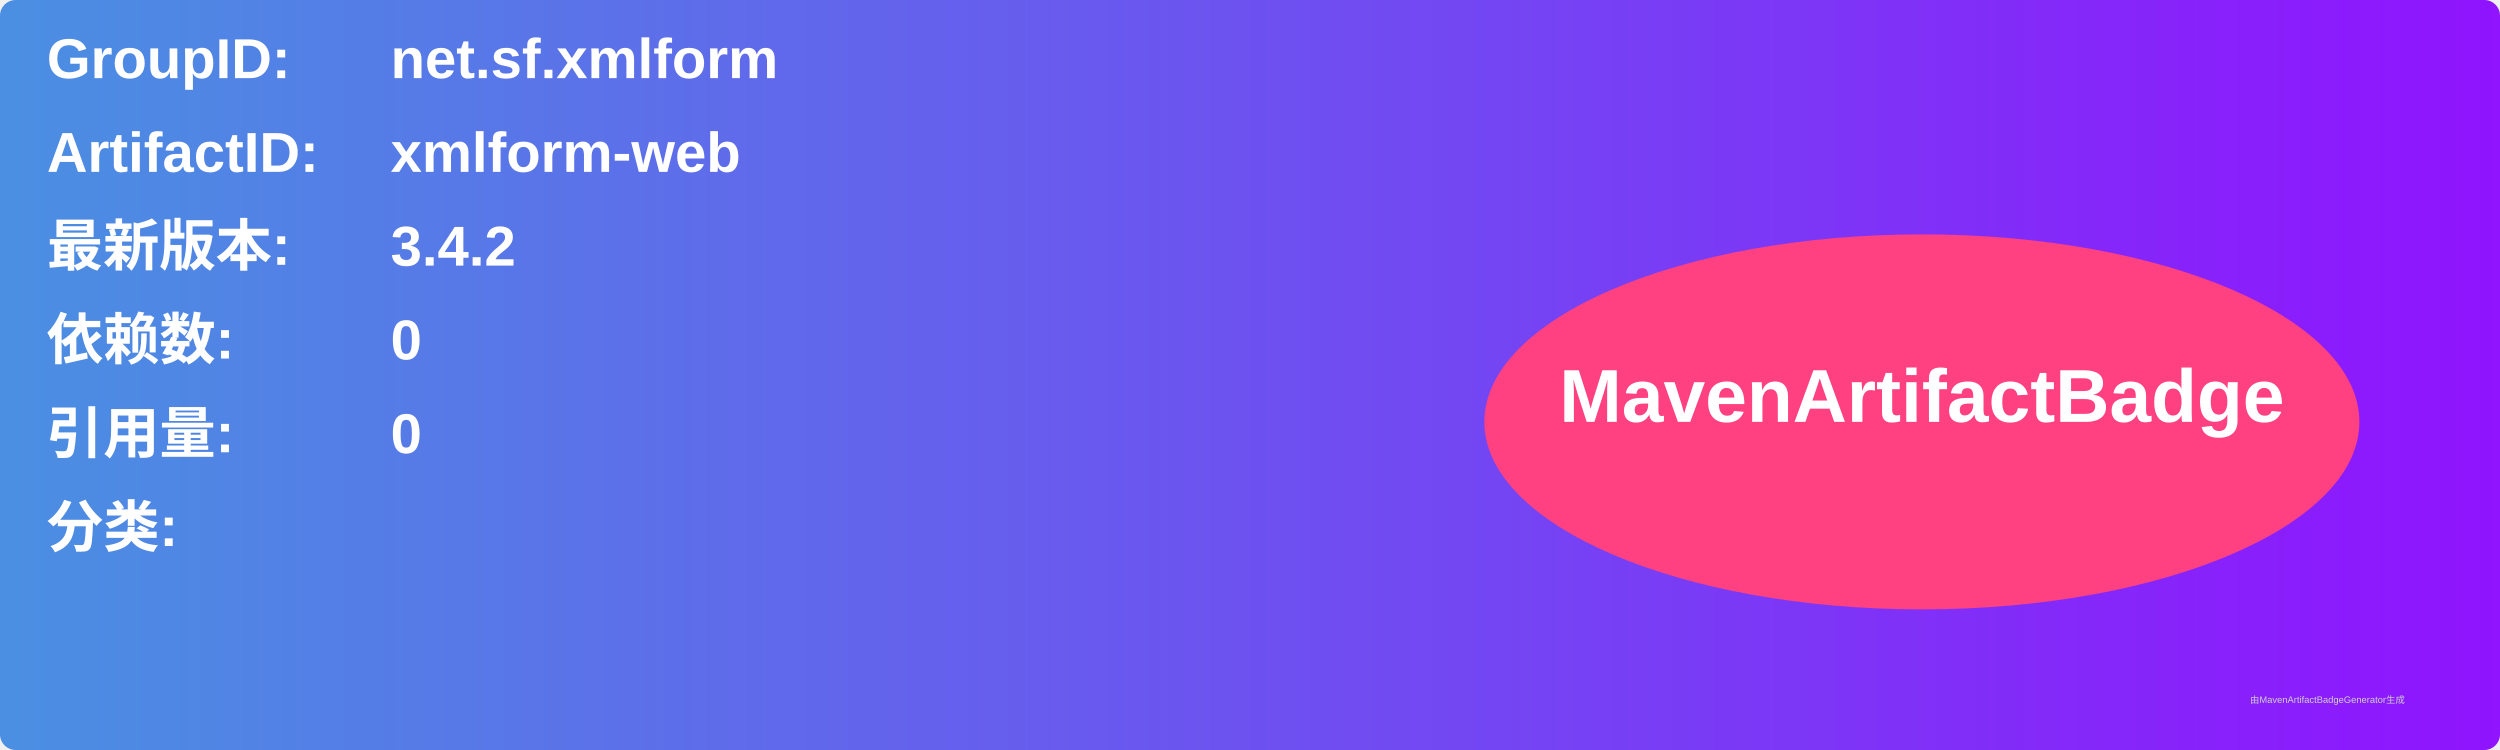
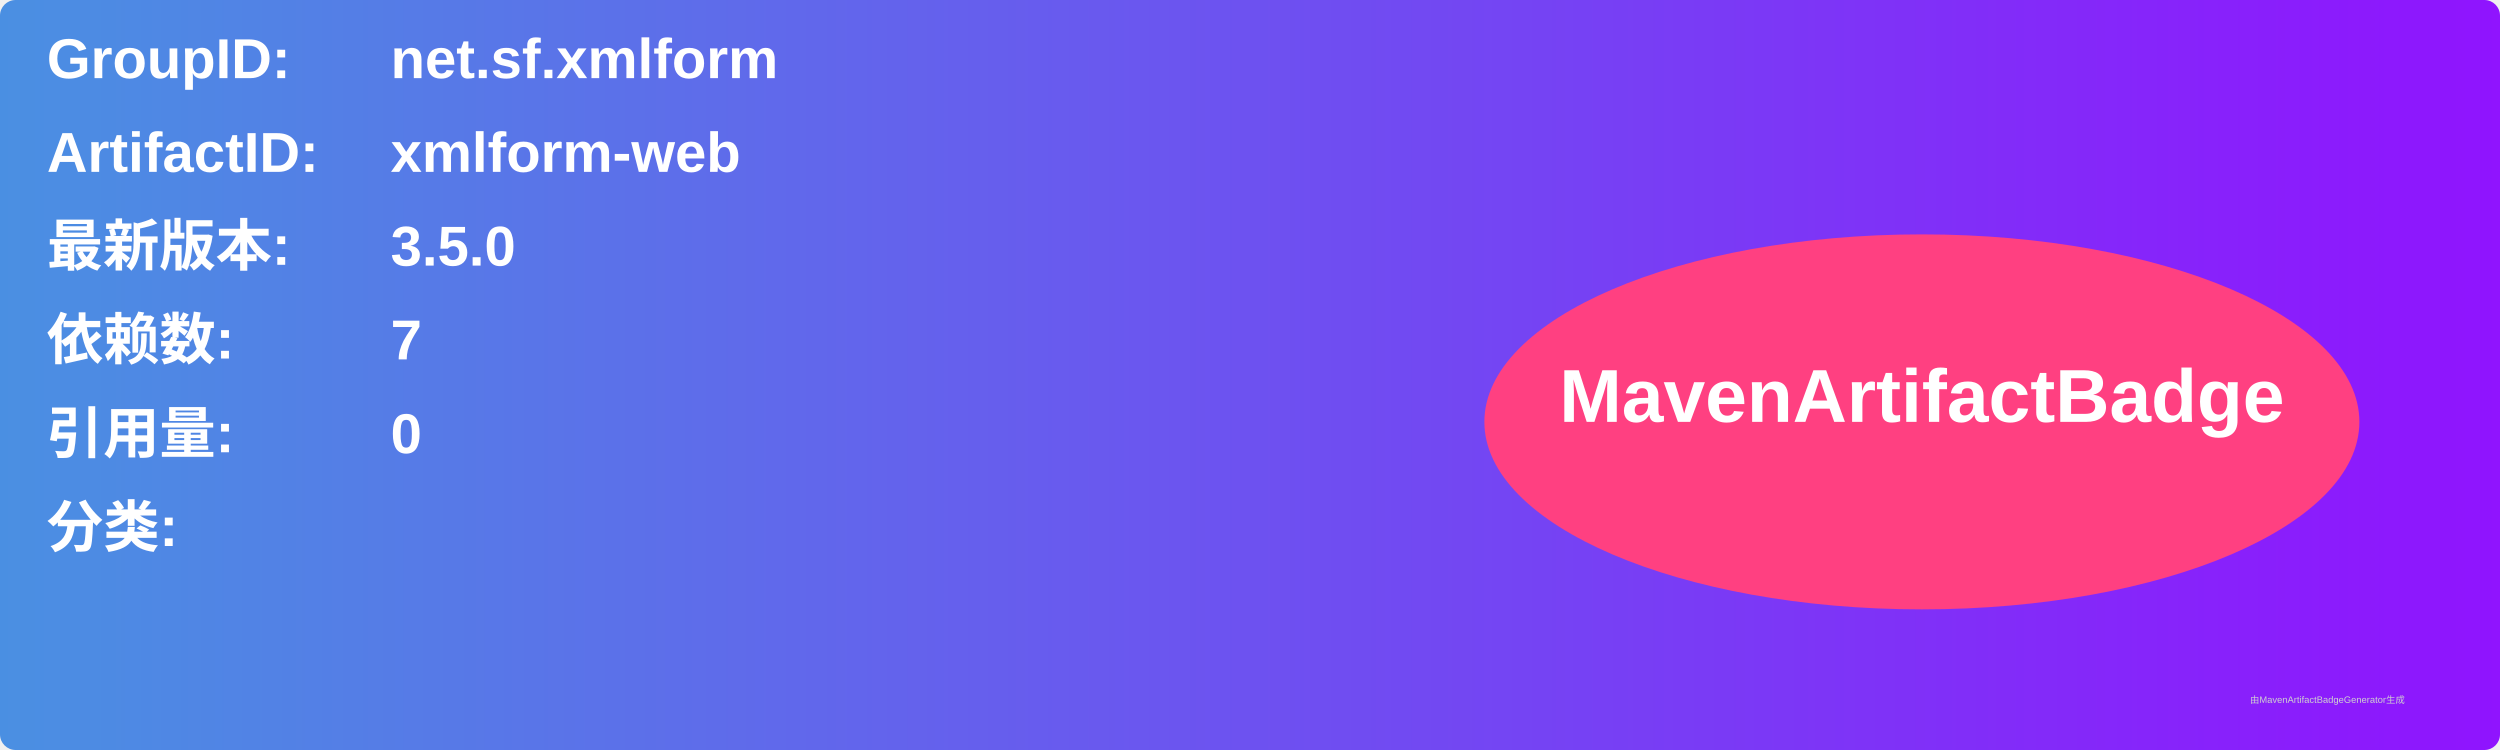
<svg xmlns="http://www.w3.org/2000/svg" width="800" height="240" viewBox="0 0 800 240">
  <linearGradient id="grad" x1="0%" y1="0%" x2="100%" y2="0%">
    <stop offset="0%" stop-color="#4a90e2" />
    <stop offset="100%" stop-color="#9013fe" />
  </linearGradient>
  <rect width="100%" height="100%" rx="5" ry="5" fill="url(#grad)" />
  <g transform="translate(15, 15)">
    <text x="0" y="10" font-family="Arial" font-size="18" fill="white" font-weight="bold" width="260">GroupID:</text>
    <text x="110" y="10" font-family="Arial" font-size="18" fill="white" font-weight="bold" width="460">net.sf.xmlform</text>
    <text x="0" y="40" font-family="Arial" font-size="18" fill="white" font-weight="bold" width="260">ArtifactID:</text>
    <text x="110" y="40" font-family="Arial" font-size="18" fill="white" font-weight="bold" width="460">xmlform-web</text>
    <text x="0" y="70" font-family="Arial" font-size="18" fill="white" font-weight="bold">最新版本:</text>
    <text x="110" y="70" font-family="Arial" font-size="18" fill="white" font-weight="bold">
-       <tspan font-weight="bold">3.4.2</tspan>
+       <tspan font-weight="bold">3.5.0</tspan>
    </text>
    <text x="0" y="100" font-family="Arial" font-size="18" fill="white" font-weight="bold">依赖数: </text>
    <text x="110" y="100" font-family="Arial" font-size="18" fill="white">
-       <tspan font-weight="bold">0</tspan>
+       <tspan font-weight="bold">7</tspan>
    </text>
    <text x="0" y="130" font-family="Arial" font-size="18" fill="white" font-weight="bold">引用量: </text>
    <text x="110" y="130" font-family="Arial" font-size="18" fill="white">
      <tspan font-weight="bold">0</tspan>
    </text>
    <text x="0" y="160" font-family="Arial" font-size="18" fill="white" font-weight="bold">分类:</text>
    <text x="10" y="190" font-family="Arial" font-size="10" fill="white">
      <tspan font-weight="bold" />
    </text>
    <ellipse cx="600" cy="120" rx="140" ry="60" fill="#ff4081" />
    <text x="600" y="120" text-anchor="middle" font-family="Arial" font-size="24" fill="white" font-weight="bold">MavenArtifactBadge</text>
  </g>
  <text x="720" y="225" font-family="Arial" font-size="3" fill="#d0d0d0">由MavenArtifactBadgeGenerator生成</text>
</svg>
